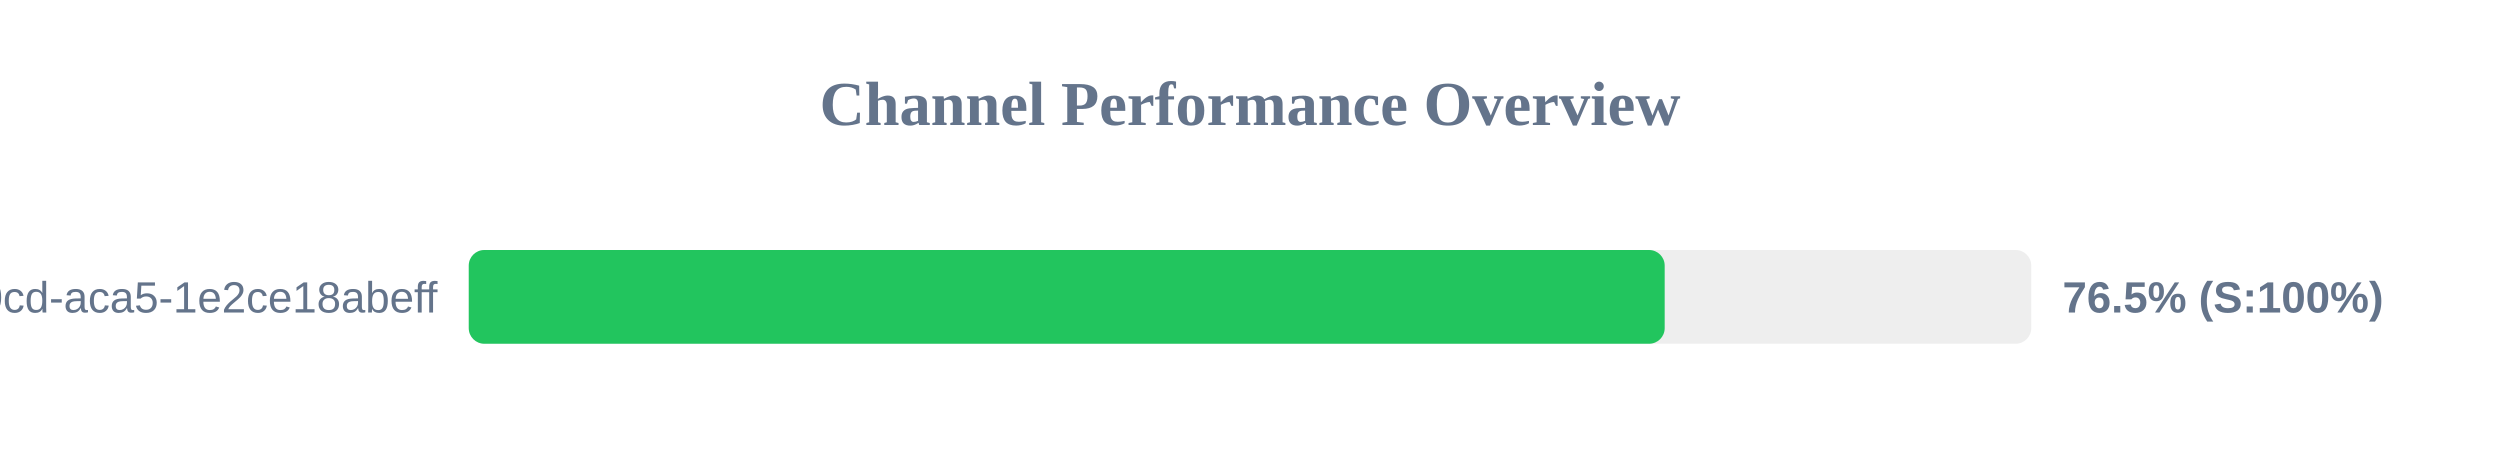
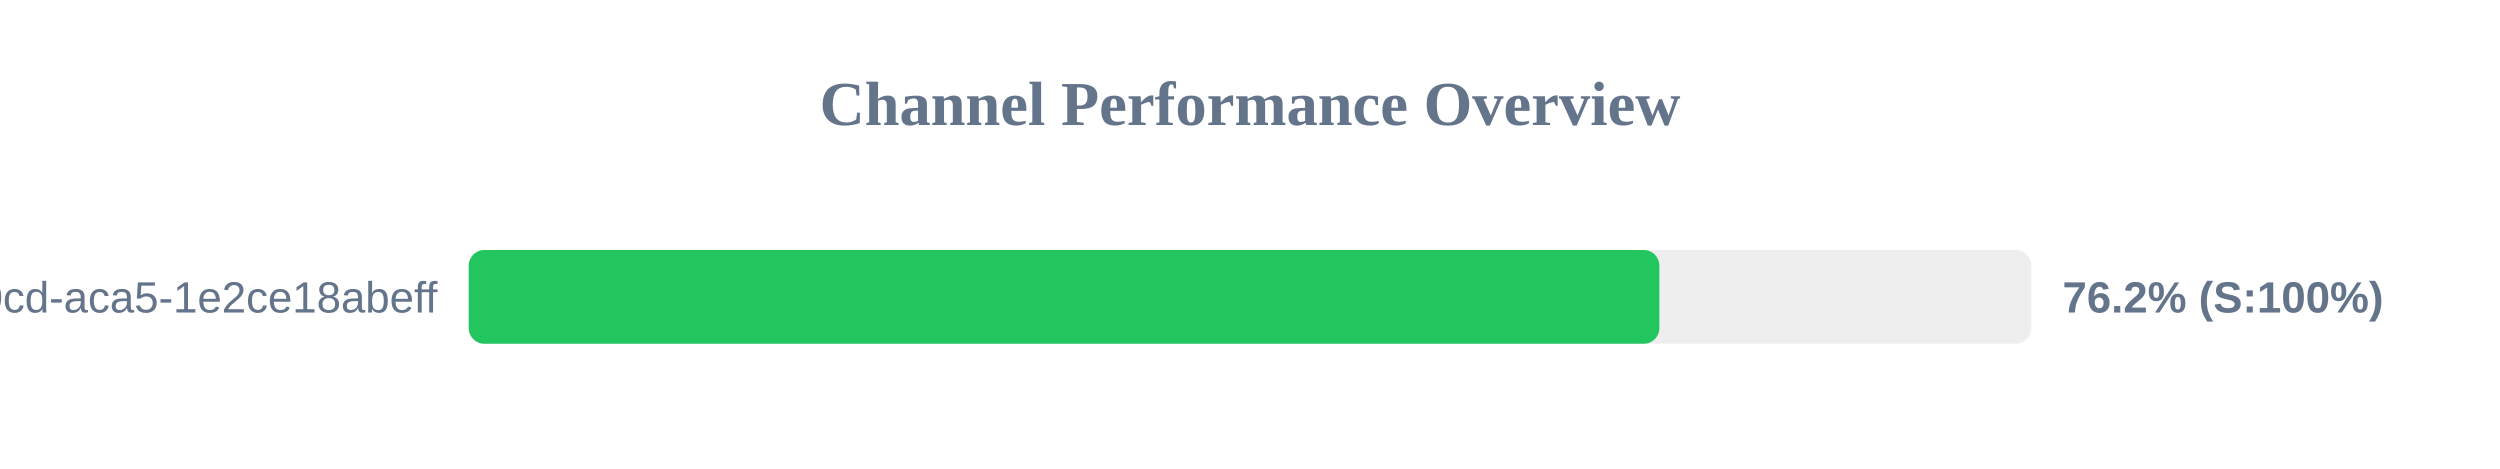
<svg xmlns="http://www.w3.org/2000/svg" width="800" height="150" version="1.1">
  <style>
        .row { font: 14px Arial; fill: #64748b; }
        .score { font: bold 14px Arial; fill: #64748b; }
    </style>
  <text x="400" y="40" text-anchor="middle" font-size="20px" font-weight="bold" fill="#64748b">Channel Performance Overview</text>
  <rect x="150" y="80" width="500" height="30" fill="#eee" rx="5" />
-   <rect x="150" y="80" width="382.7" height="30" fill="#22c55e" rx="5" />
+   <rect x="150" y="80" width="381.0" height="30" fill="#22c55e" rx="5" />
  <text x="140" y="100" text-anchor="end" class="row">?uuid=ebbeef45-0fd8-40cd-aca5-1e2ce18abeff</text>
-   <text x="660" y="100" text-anchor="start" class="score">76.5% (S:100%)</text>
+   <text x="660" y="100" text-anchor="start" class="score">76.2% (S:100%)</text>
</svg>
